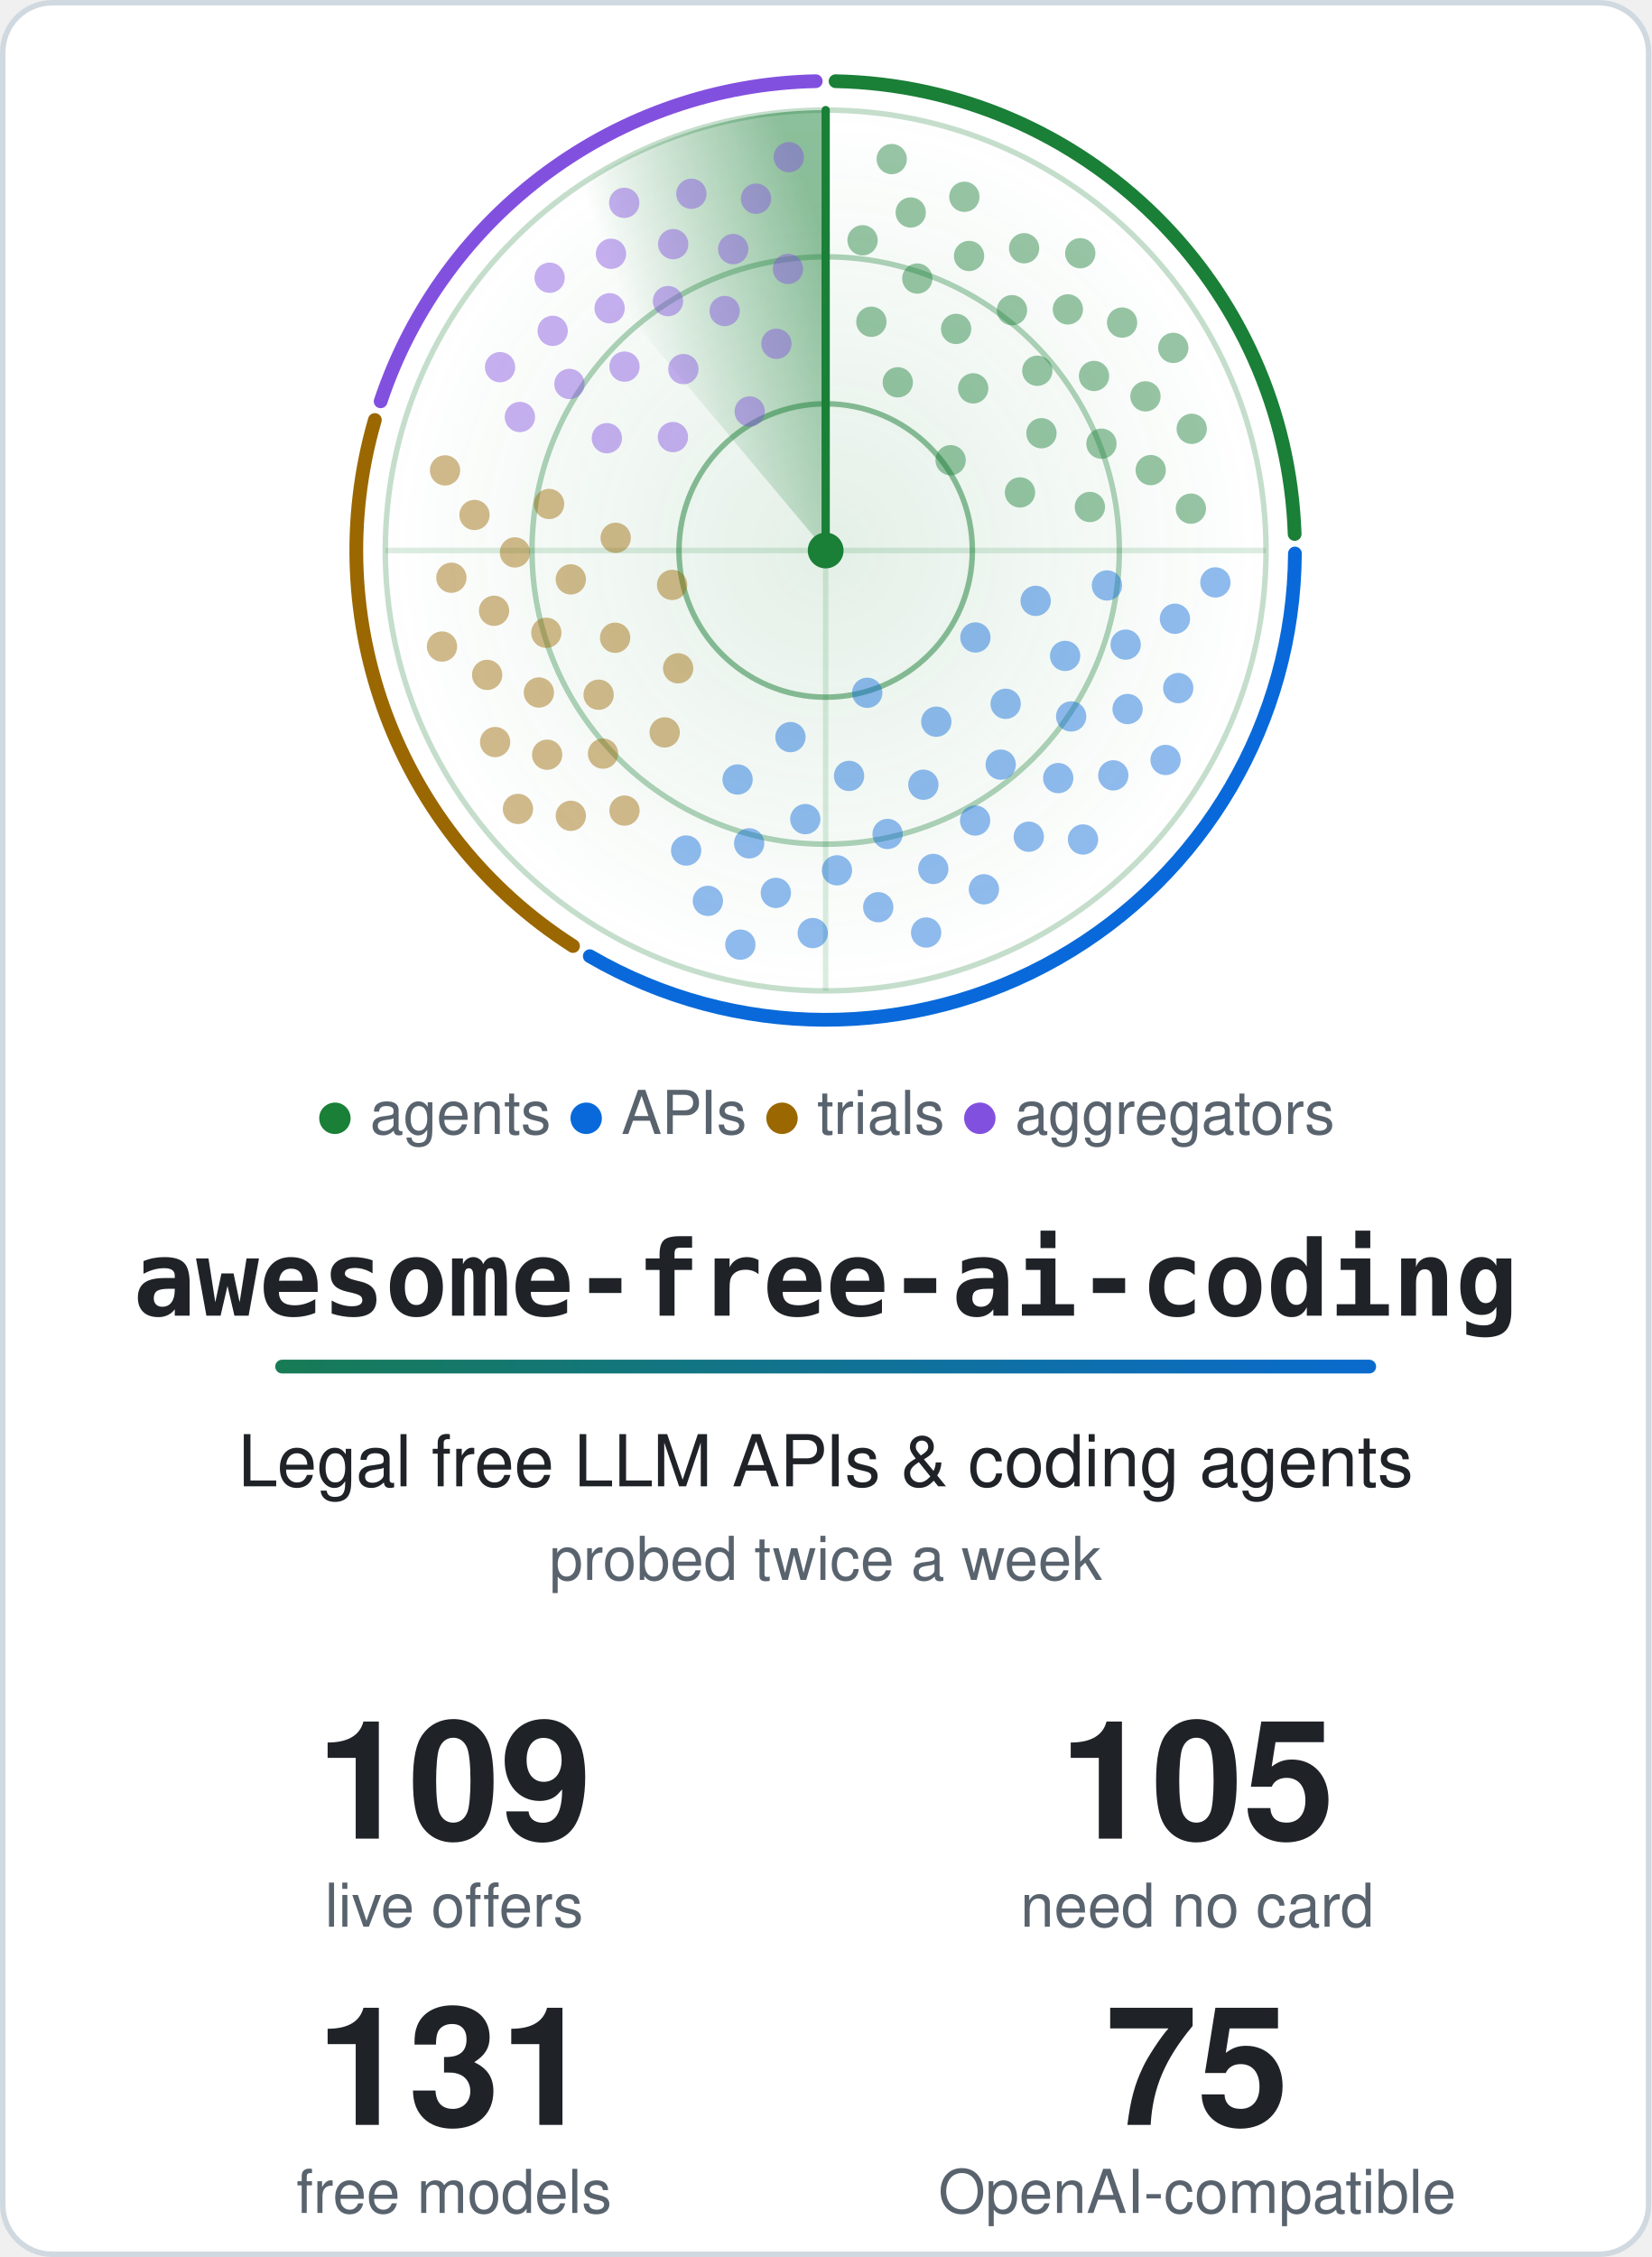
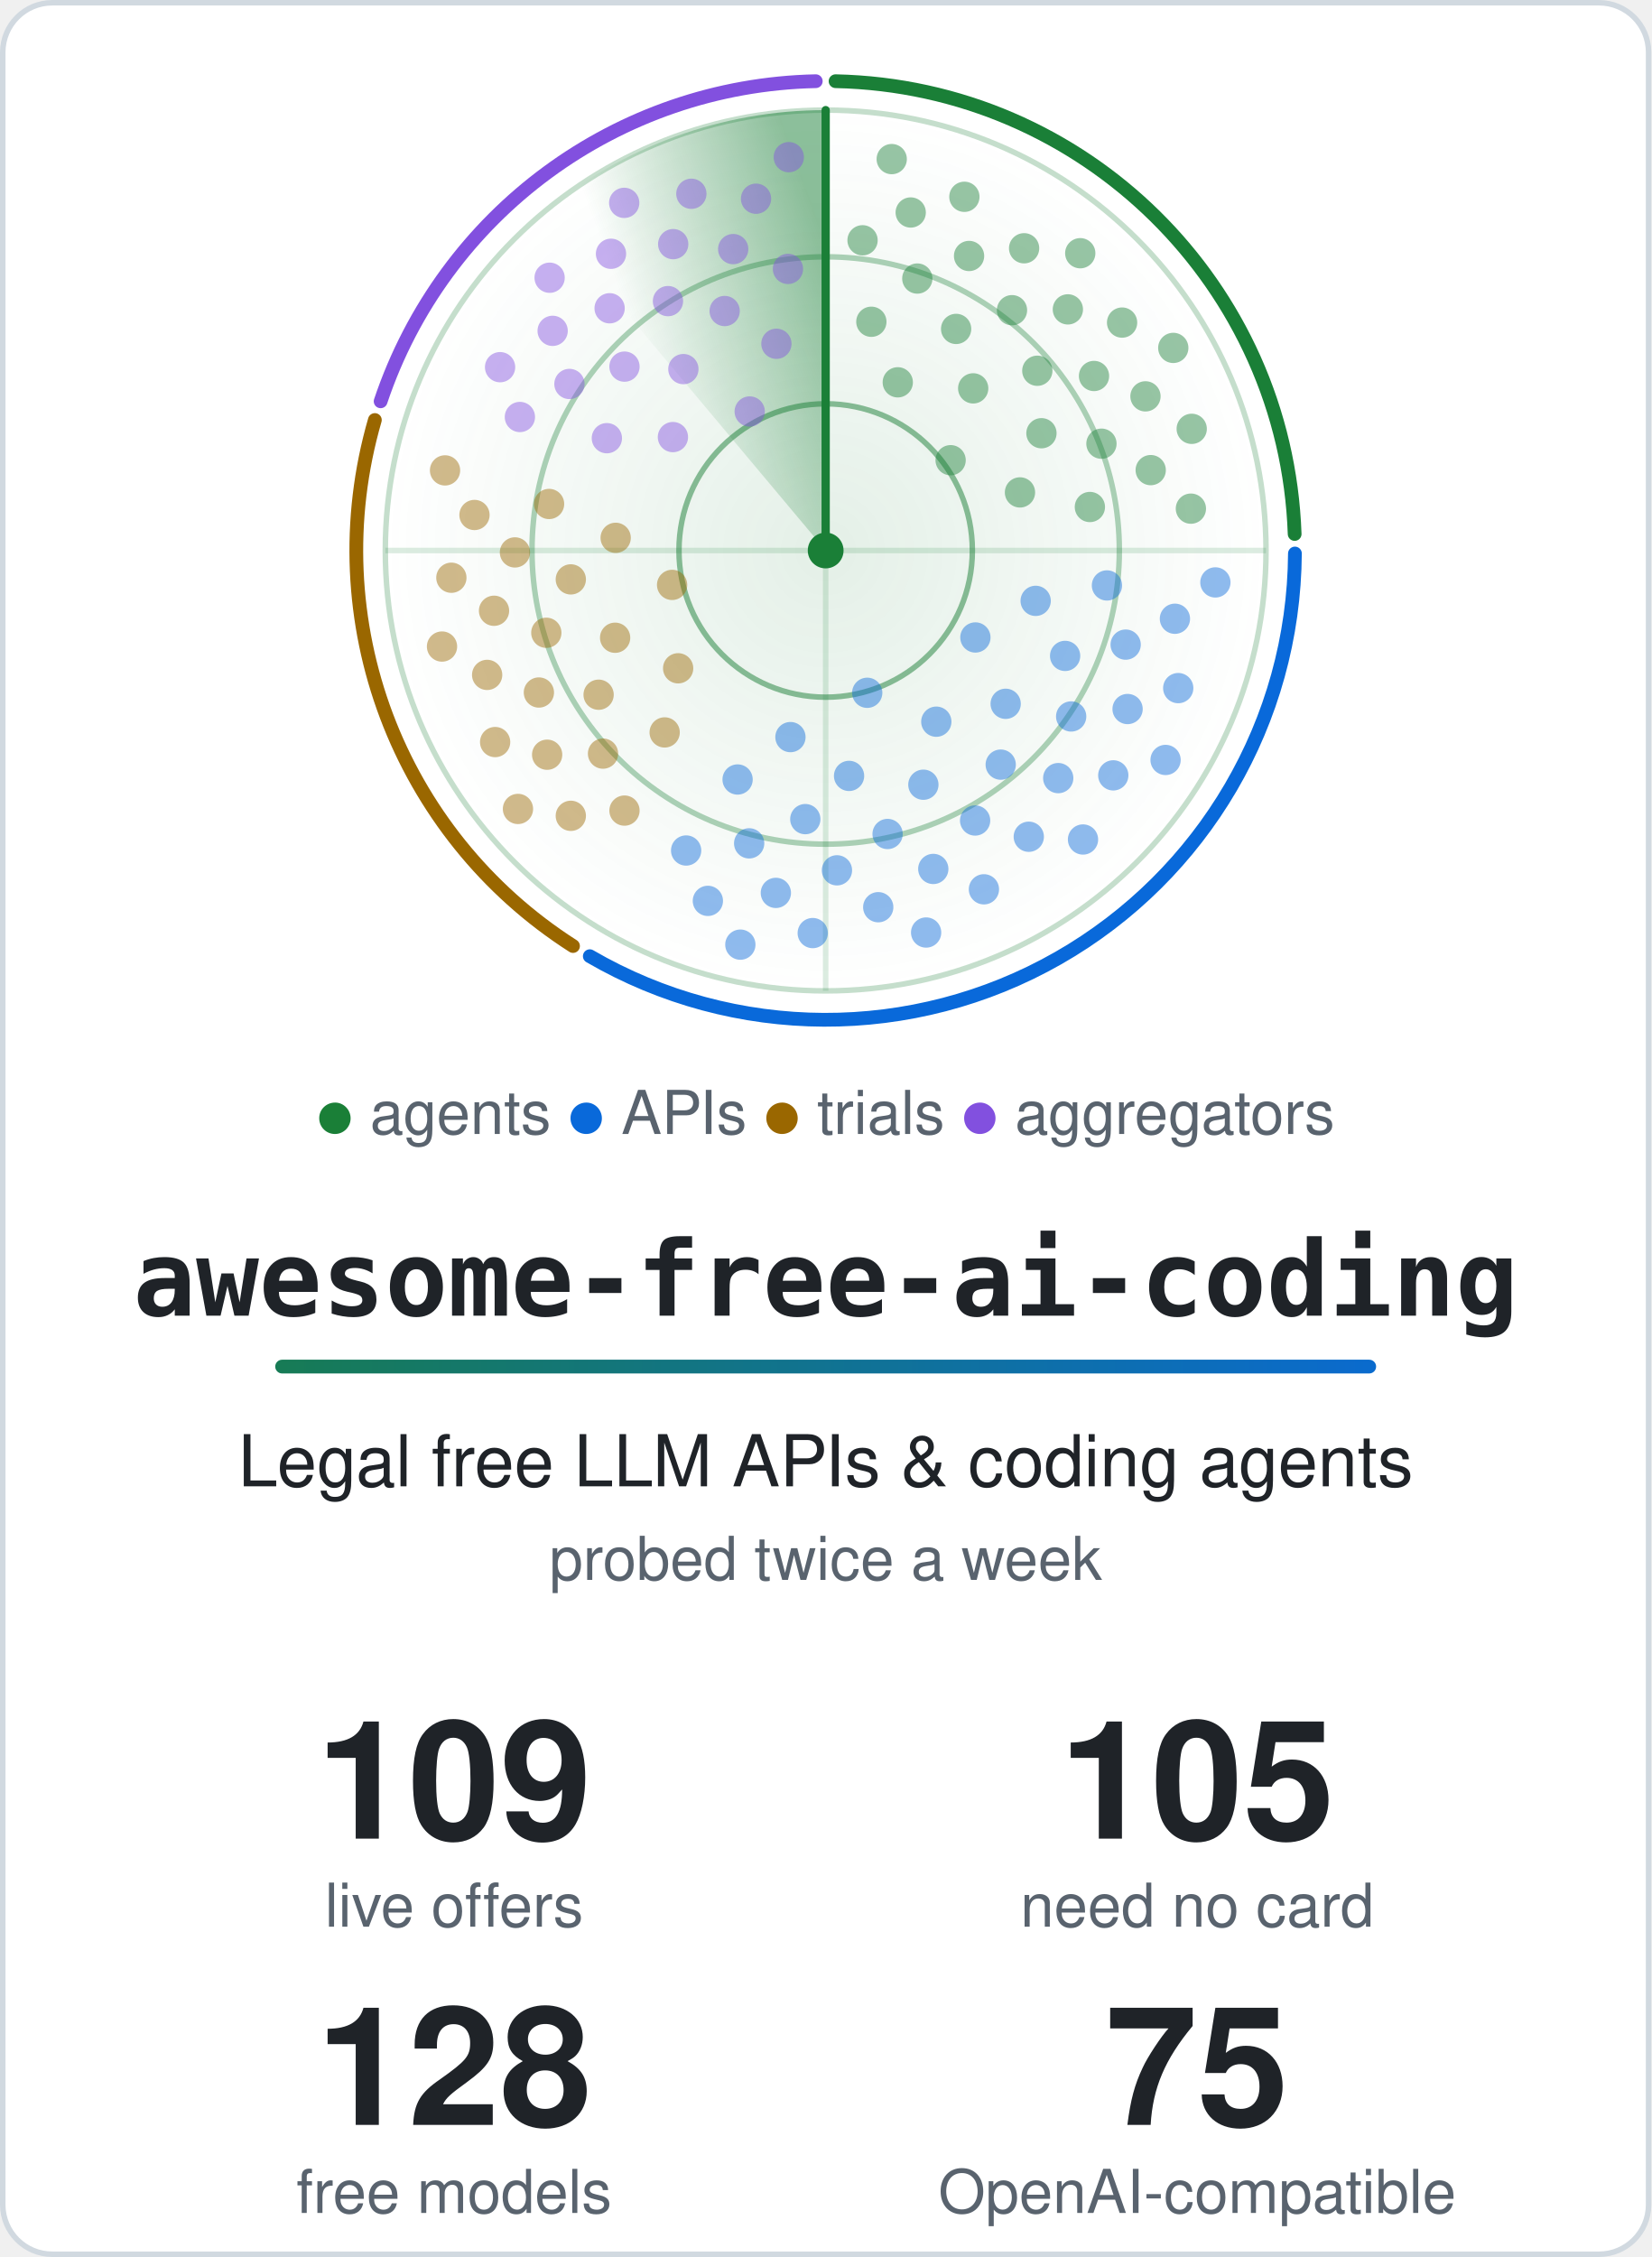
<svg xmlns="http://www.w3.org/2000/svg" width="600" height="820" viewBox="0 0 600 820" role="img" aria-labelledby="title">
  <style>.card{fill:#ffffff;stroke:#d1d9e0}.t{fill:#1f2328}.m{fill:#59636e}.ring{stroke:#1a7f37}.hub{fill:#1a7f37}.beam{stroke:#1a7f37}.s0,.s1,.g0,.g1{stop-color:#1a7f37}.a0{stop-color:#1a7f37}.a1{stop-color:#0969da}.dot.agents,.key.agents{fill:#1a7f37}.rim.agents{stroke:#1a7f37}.dot.apis,.key.apis{fill:#0969da}.rim.apis{stroke:#0969da}.dot.trials,.key.trials{fill:#9a6700}.rim.trials{stroke:#9a6700}.dot.aggregators,.key.aggregators{fill:#8250df}.rim.aggregators{stroke:#8250df}@media (prefers-color-scheme: dark) {.card{fill:#0d1117;stroke:#3d444d}.t{fill:#f0f6fc}.m{fill:#9198a1}.ring{stroke:#3fb950}.hub{fill:#3fb950}.beam{stroke:#3fb950}.s0,.s1,.g0,.g1{stop-color:#3fb950}.a0{stop-color:#3fb950}.a1{stop-color:#4493f8}.dot.agents,.key.agents{fill:#3fb950}.rim.agents{stroke:#3fb950}.dot.apis,.key.apis{fill:#4493f8}.rim.apis{stroke:#4493f8}.dot.trials,.key.trials{fill:#d29922}.rim.trials{stroke:#d29922}.dot.aggregators,.key.aggregators{fill:#ab7df8}.rim.aggregators{stroke:#ab7df8}}.rim{fill:none}.s0{stop-opacity:.5}.s1,.g1{stop-opacity:0}.g0{stop-opacity:.12}.dot{opacity:.45;animation:ping 6s linear infinite}@keyframes ping{0%,4%{opacity:1}55%,100%{opacity:.45}}.turning{animation:turn 6s linear infinite}@keyframes turn{to{transform:rotate(360deg)}}@media (prefers-reduced-motion: reduce) {.dot { animation: none; opacity: 1 } .turning { animation: none }}</style>
  <defs>
    <linearGradient id="accent" gradientUnits="userSpaceOnUse" x1="0" y1="0" x2="540" y2="0">
      <stop class="a0" offset="0" />
      <stop class="a1" offset="1" />
    </linearGradient>
  </defs>
  <rect class="card" x="1" y="1" width="598" height="818" rx="18" stroke-width="2" />
  <defs>
    <radialGradient id="glow">
      <stop class="g0" offset="0" />
      <stop class="g1" offset="1" />
    </radialGradient>
  </defs>
  <circle cx="300.0" cy="200.0" r="160.0" fill="url(#glow)" />
  <circle class="ring" cx="300.0" cy="200.0" r="53.3" fill="none" stroke-width="2" stroke-opacity=".5" />
  <circle class="ring" cx="300.0" cy="200.0" r="106.7" fill="none" stroke-width="2" stroke-opacity=".35" />
  <circle class="ring" cx="300.0" cy="200.0" r="160.0" fill="none" stroke-width="2" stroke-opacity=".25" />
  <path class="ring" d="M140.0 200.0H460.0M300.0 40.0V360.0" stroke-width="2" stroke-opacity=".15" />
  <path class="rim agents" d="M303.6 29.5A170.5 170.5 0 0 1 470.4 194.0" stroke-width="5" stroke-linecap="round" />
  <path class="rim apis" d="M470.5 201.1A170.5 170.5 0 0 1 214.3 347.4" stroke-width="5" stroke-linecap="round" />
  <path class="rim trials" d="M208.2 343.7A170.5 170.5 0 0 1 136.2 152.6" stroke-width="5" stroke-linecap="round" />
  <path class="rim aggregators" d="M138.3 145.8A170.5 170.5 0 0 1 296.4 29.5" stroke-width="5" stroke-linecap="round" />
  <defs>
    <linearGradient id="sweep" gradientUnits="userSpaceOnUse" x1="300.0" y1="88.0" x2="228.0" y2="114.2">
      <stop class="s0" offset="0" />
      <stop class="s1" offset="1" />
    </linearGradient>
  </defs>
  <g class="turning" style="transform-origin:300.0px 200.0px">
    <path fill="url(#sweep)" d="M300.0 200.0L197.2 77.4A160.0 160.0 0 0 1 300.0 40.0Z" />
    <line class="beam" x1="300.0" y1="200.0" x2="300.0" y2="40.0" stroke-width="3" stroke-linecap="round" />
  </g>
  <circle class="dot agents" cx="345.4" cy="167.2" r="5.5" style="animation-delay:0.90s" />
  <circle class="dot agents" cx="326.2" cy="138.9" r="5.5" style="animation-delay:0.39s" />
  <circle class="dot agents" cx="370.6" cy="178.9" r="5.5" style="animation-delay:1.22s" />
  <circle class="dot agents" cx="353.6" cy="141.1" r="5.5" style="animation-delay:0.71s" />
  <circle class="dot agents" cx="316.6" cy="116.9" r="5.5" style="animation-delay:0.19s" />
  <circle class="dot agents" cx="378.4" cy="157.4" r="5.5" style="animation-delay:1.02s" />
  <circle class="dot agents" cx="347.4" cy="119.5" r="5.5" style="animation-delay:0.51s" />
  <circle class="dot agents" cx="396.0" cy="184.2" r="5.5" style="animation-delay:1.34s" />
  <circle class="dot agents" cx="376.9" cy="134.7" r="5.5" style="animation-delay:0.83s" />
  <circle class="dot agents" cx="333.3" cy="101.2" r="5.5" style="animation-delay:0.31s" />
  <circle class="dot agents" cx="400.2" cy="161.2" r="5.5" style="animation-delay:1.15s" />
  <circle class="dot agents" cx="367.7" cy="112.7" r="5.5" style="animation-delay:0.63s" />
  <circle class="dot agents" cx="313.4" cy="87.3" r="5.5" style="animation-delay:0.11s" />
  <circle class="dot agents" cx="397.5" cy="136.6" r="5.5" style="animation-delay:0.95s" />
  <circle class="dot agents" cx="352.1" cy="93.0" r="5.5" style="animation-delay:0.43s" />
  <circle class="dot agents" cx="418.1" cy="170.8" r="5.5" style="animation-delay:1.27s" />
  <circle class="dot agents" cx="388.0" cy="112.4" r="5.5" style="animation-delay:0.75s" />
  <circle class="dot agents" cx="330.9" cy="77.2" r="5.5" style="animation-delay:0.24s" />
  <circle class="dot agents" cx="416.2" cy="144.0" r="5.5" style="animation-delay:1.07s" />
  <circle class="dot agents" cx="372.1" cy="90.2" r="5.5" style="animation-delay:0.55s" />
  <circle class="dot agents" cx="432.7" cy="184.8" r="5.5" style="animation-delay:1.39s" />
  <circle class="dot agents" cx="407.7" cy="117.2" r="5.5" style="animation-delay:0.87s" />
  <circle class="dot agents" cx="350.4" cy="71.5" r="5.5" style="animation-delay:0.36s" />
  <circle class="dot agents" cx="433.0" cy="155.8" r="5.5" style="animation-delay:1.19s" />
  <circle class="dot agents" cx="392.5" cy="92.0" r="5.5" style="animation-delay:0.68s" />
  <circle class="dot agents" cx="324.0" cy="57.8" r="5.5" style="animation-delay:0.16s" />
  <circle class="dot agents" cx="426.3" cy="126.4" r="5.5" style="animation-delay:1.00s" />
  <circle class="dot apis" cx="315.1" cy="251.7" r="5.5" style="animation-delay:2.73s" />
  <circle class="dot apis" cx="354.4" cy="231.6" r="5.5" style="animation-delay:2.00s" />
  <circle class="dot apis" cx="287.2" cy="267.8" r="5.5" style="animation-delay:3.18s" />
  <circle class="dot apis" cx="340.2" cy="262.2" r="5.5" style="animation-delay:2.45s" />
  <circle class="dot apis" cx="376.3" cy="218.3" r="5.5" style="animation-delay:1.72s" />
  <circle class="dot apis" cx="308.5" cy="281.9" r="5.5" style="animation-delay:2.90s" />
  <circle class="dot apis" cx="365.4" cy="255.7" r="5.5" style="animation-delay:2.17s" />
  <circle class="dot apis" cx="268.0" cy="283.2" r="5.5" style="animation-delay:3.35s" />
  <circle class="dot apis" cx="335.5" cy="285.1" r="5.5" style="animation-delay:2.62s" />
  <circle class="dot apis" cx="387.0" cy="238.3" r="5.5" style="animation-delay:1.90s" />
  <circle class="dot apis" cx="292.6" cy="297.6" r="5.5" style="animation-delay:3.07s" />
  <circle class="dot apis" cx="363.6" cy="277.8" r="5.5" style="animation-delay:2.35s" />
  <circle class="dot apis" cx="402.2" cy="212.7" r="5.5" style="animation-delay:1.62s" />
  <circle class="dot apis" cx="322.5" cy="303.0" r="5.5" style="animation-delay:2.79s" />
  <circle class="dot apis" cx="389.2" cy="260.3" r="5.5" style="animation-delay:2.07s" />
  <circle class="dot apis" cx="272.2" cy="306.4" r="5.5" style="animation-delay:3.24s" />
  <circle class="dot apis" cx="354.3" cy="298.1" r="5.5" style="animation-delay:2.52s" />
  <circle class="dot apis" cx="409.0" cy="234.2" r="5.5" style="animation-delay:1.79s" />
  <circle class="dot apis" cx="304.1" cy="316.2" r="5.5" style="animation-delay:2.97s" />
  <circle class="dot apis" cx="384.5" cy="282.7" r="5.5" style="animation-delay:2.24s" />
  <circle class="dot apis" cx="249.3" cy="309.0" r="5.5" style="animation-delay:3.42s" />
  <circle class="dot apis" cx="339.1" cy="315.7" r="5.5" style="animation-delay:2.69s" />
  <circle class="dot apis" cx="409.7" cy="257.6" r="5.5" style="animation-delay:1.96s" />
  <circle class="dot apis" cx="281.9" cy="324.4" r="5.5" style="animation-delay:3.14s" />
  <circle class="dot apis" cx="373.8" cy="304.0" r="5.5" style="animation-delay:2.41s" />
  <circle class="dot apis" cx="426.9" cy="224.8" r="5.5" style="animation-delay:1.68s" />
  <circle class="dot apis" cx="319.1" cy="329.6" r="5.5" style="animation-delay:2.86s" />
  <circle class="dot apis" cx="404.5" cy="281.7" r="5.5" style="animation-delay:2.13s" />
  <circle class="dot apis" cx="257.2" cy="327.3" r="5.5" style="animation-delay:3.31s" />
  <circle class="dot apis" cx="357.5" cy="323.1" r="5.5" style="animation-delay:2.58s" />
  <circle class="dot apis" cx="428.1" cy="250.0" r="5.5" style="animation-delay:1.86s" />
  <circle class="dot apis" cx="295.3" cy="339.0" r="5.5" style="animation-delay:3.03s" />
  <circle class="dot apis" cx="393.5" cy="305.0" r="5.5" style="animation-delay:2.30s" />
  <circle class="dot apis" cx="441.6" cy="211.6" r="5.5" style="animation-delay:1.58s" />
  <circle class="dot apis" cx="336.5" cy="338.8" r="5.5" style="animation-delay:2.75s" />
  <circle class="dot apis" cx="423.5" cy="276.1" r="5.5" style="animation-delay:2.03s" />
  <circle class="dot apis" cx="269.0" cy="343.2" r="5.5" style="animation-delay:3.20s" />
  <circle class="dot trials" cx="244.2" cy="212.5" r="5.5" style="animation-delay:4.29s" />
  <circle class="dot trials" cx="246.4" cy="242.8" r="5.5" style="animation-delay:3.86s" />
  <circle class="dot trials" cx="223.7" cy="195.4" r="5.5" style="animation-delay:4.56s" />
  <circle class="dot trials" cx="223.5" cy="231.7" r="5.5" style="animation-delay:4.12s" />
  <circle class="dot trials" cx="241.5" cy="266.1" r="5.5" style="animation-delay:3.69s" />
  <circle class="dot trials" cx="207.4" cy="210.5" r="5.5" style="animation-delay:4.39s" />
  <circle class="dot trials" cx="217.5" cy="252.4" r="5.5" style="animation-delay:3.96s" />
  <circle class="dot trials" cx="199.5" cy="183.1" r="5.5" style="animation-delay:4.66s" />
  <circle class="dot trials" cx="198.5" cy="229.9" r="5.5" style="animation-delay:4.23s" />
  <circle class="dot trials" cx="219.1" cy="273.8" r="5.5" style="animation-delay:3.79s" />
  <circle class="dot trials" cx="187.1" cy="200.7" r="5.5" style="animation-delay:4.49s" />
  <circle class="dot trials" cx="195.8" cy="251.6" r="5.5" style="animation-delay:4.06s" />
  <circle class="dot trials" cx="226.9" cy="294.5" r="5.5" style="animation-delay:3.63s" />
  <circle class="dot trials" cx="179.5" cy="221.9" r="5.5" style="animation-delay:4.33s" />
  <circle class="dot trials" cx="198.8" cy="274.2" r="5.5" style="animation-delay:3.90s" />
  <circle class="dot trials" cx="172.4" cy="187.1" r="5.5" style="animation-delay:4.60s" />
  <circle class="dot trials" cx="177.0" cy="245.2" r="5.5" style="animation-delay:4.16s" />
  <circle class="dot trials" cx="207.4" cy="296.4" r="5.5" style="animation-delay:3.73s" />
  <circle class="dot trials" cx="164.0" cy="209.9" r="5.5" style="animation-delay:4.43s" />
  <circle class="dot trials" cx="179.9" cy="269.6" r="5.5" style="animation-delay:4.00s" />
  <circle class="dot trials" cx="161.7" cy="170.9" r="5.5" style="animation-delay:4.70s" />
  <circle class="dot trials" cx="160.6" cy="234.9" r="5.5" style="animation-delay:4.27s" />
  <circle class="dot trials" cx="188.2" cy="293.9" r="5.5" style="animation-delay:3.83s" />
  <circle class="dot aggregators" cx="272.4" cy="149.5" r="5.5" style="animation-delay:5.52s" />
  <circle class="dot aggregators" cx="244.5" cy="158.8" r="5.5" style="animation-delay:5.11s" />
  <circle class="dot aggregators" cx="282.1" cy="124.9" r="5.5" style="animation-delay:5.78s" />
  <circle class="dot aggregators" cx="248.3" cy="134.1" r="5.5" style="animation-delay:5.36s" />
  <circle class="dot aggregators" cx="220.5" cy="159.2" r="5.5" style="animation-delay:4.95s" />
  <circle class="dot aggregators" cx="263.3" cy="113.0" r="5.5" style="animation-delay:5.62s" />
  <circle class="dot aggregators" cx="226.9" cy="133.2" r="5.5" style="animation-delay:5.21s" />
  <circle class="dot aggregators" cx="286.3" cy="97.7" r="5.5" style="animation-delay:5.87s" />
  <circle class="dot aggregators" cx="242.7" cy="109.4" r="5.5" style="animation-delay:5.46s" />
  <circle class="dot aggregators" cx="206.9" cy="139.5" r="5.5" style="animation-delay:5.05s" />
  <circle class="dot aggregators" cx="266.4" cy="90.5" r="5.5" style="animation-delay:5.72s" />
  <circle class="dot aggregators" cx="221.5" cy="112.0" r="5.5" style="animation-delay:5.30s" />
  <circle class="dot aggregators" cx="188.9" cy="151.5" r="5.5" style="animation-delay:4.89s" />
  <circle class="dot aggregators" cx="244.6" cy="88.7" r="5.5" style="animation-delay:5.56s" />
  <circle class="dot aggregators" cx="200.8" cy="120.2" r="5.5" style="animation-delay:5.15s" />
  <circle class="dot aggregators" cx="274.7" cy="72.2" r="5.5" style="animation-delay:5.81s" />
  <circle class="dot aggregators" cx="222.0" cy="92.2" r="5.5" style="animation-delay:5.40s" />
  <circle class="dot aggregators" cx="181.7" cy="133.4" r="5.5" style="animation-delay:4.99s" />
  <circle class="dot aggregators" cx="251.2" cy="70.4" r="5.5" style="animation-delay:5.66s" />
  <circle class="dot aggregators" cx="199.7" cy="100.9" r="5.5" style="animation-delay:5.24s" />
  <circle class="dot aggregators" cx="286.6" cy="57.1" r="5.5" style="animation-delay:5.91s" />
  <circle class="dot aggregators" cx="226.8" cy="73.7" r="5.5" style="animation-delay:5.50s" />
  <circle class="hub" cx="300.0" cy="200.0" r="6.5" />
  <text class="m" x="300.0" y="412" text-anchor="middle" font-family="-apple-system, BlinkMacSystemFont, 'Segoe UI', Helvetica, Arial, sans-serif" font-size="22">
    <tspan class="key agents">●</tspan> agents <tspan class="key apis">●</tspan> APIs <tspan class="key trials">●</tspan> trials <tspan class="key aggregators">●</tspan> aggregators</text>
  <text class="t" x="300.0" y="478" text-anchor="middle" font-family="ui-monospace, SFMono-Regular, Menlo, Consolas, monospace" font-size="38" font-weight="700">awesome-free-ai-coding</text>
  <rect x="100.0" y="494" width="400" height="5" rx="2.5" fill="url(#accent)" />
  <text class="t" x="300.0" y="540" text-anchor="middle" font-family="-apple-system, BlinkMacSystemFont, 'Segoe UI', Helvetica, Arial, sans-serif" font-size="26">Legal free LLM APIs &amp; coding agents</text>
  <text class="m" x="300.0" y="574" text-anchor="middle" font-family="-apple-system, BlinkMacSystemFont, 'Segoe UI', Helvetica, Arial, sans-serif" font-size="22">probed twice a week</text>
  <text class="t" x="165.0" y="668" text-anchor="middle" font-family="-apple-system, BlinkMacSystemFont, 'Segoe UI', Helvetica, Arial, sans-serif" font-size="60" font-weight="700">109</text>
  <text class="m" x="165.0" y="700" text-anchor="middle" font-family="-apple-system, BlinkMacSystemFont, 'Segoe UI', Helvetica, Arial, sans-serif" font-size="22">live offers</text>
  <text class="t" x="435.0" y="668" text-anchor="middle" font-family="-apple-system, BlinkMacSystemFont, 'Segoe UI', Helvetica, Arial, sans-serif" font-size="60" font-weight="700">105</text>
  <text class="m" x="435.0" y="700" text-anchor="middle" font-family="-apple-system, BlinkMacSystemFont, 'Segoe UI', Helvetica, Arial, sans-serif" font-size="22">need no card</text>
-   <text class="t" x="165.0" y="772" text-anchor="middle" font-family="-apple-system, BlinkMacSystemFont, 'Segoe UI', Helvetica, Arial, sans-serif" font-size="60" font-weight="700">131</text>
+   <text class="t" x="165.0" y="772" text-anchor="middle" font-family="-apple-system, BlinkMacSystemFont, 'Segoe UI', Helvetica, Arial, sans-serif" font-size="60" font-weight="700">128</text>
  <text class="m" x="165.0" y="804" text-anchor="middle" font-family="-apple-system, BlinkMacSystemFont, 'Segoe UI', Helvetica, Arial, sans-serif" font-size="22">free models</text>
  <text class="t" x="435.0" y="772" text-anchor="middle" font-family="-apple-system, BlinkMacSystemFont, 'Segoe UI', Helvetica, Arial, sans-serif" font-size="60" font-weight="700">75</text>
  <text class="m" x="435.0" y="804" text-anchor="middle" font-family="-apple-system, BlinkMacSystemFont, 'Segoe UI', Helvetica, Arial, sans-serif" font-size="22">OpenAI-compatible</text>
</svg>
